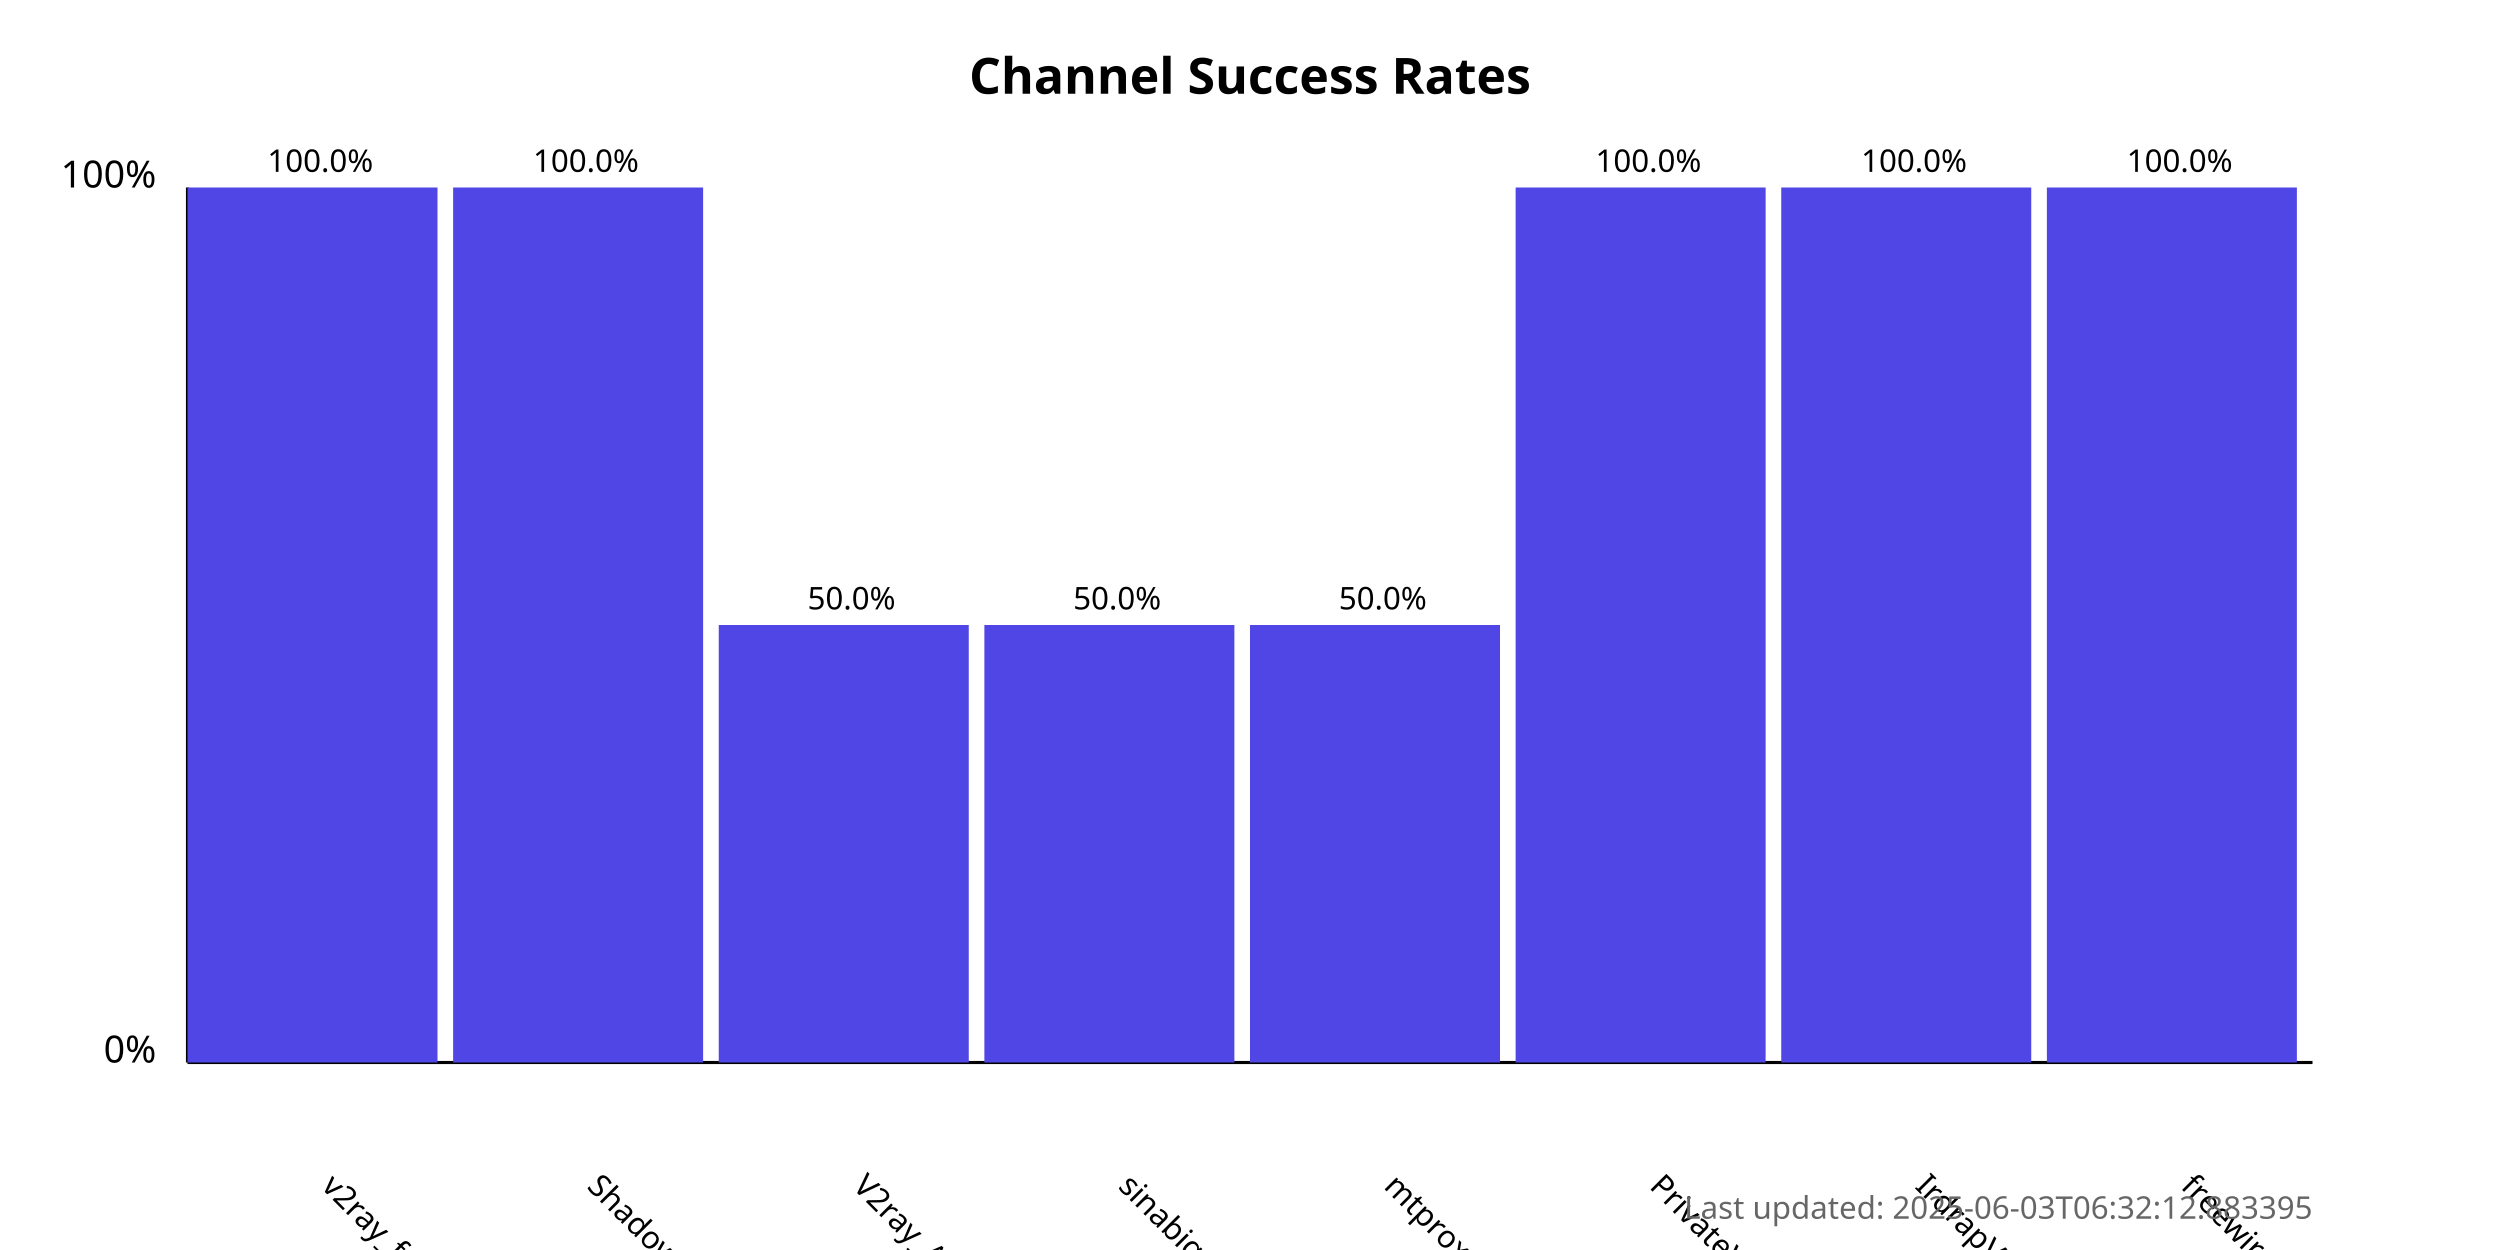
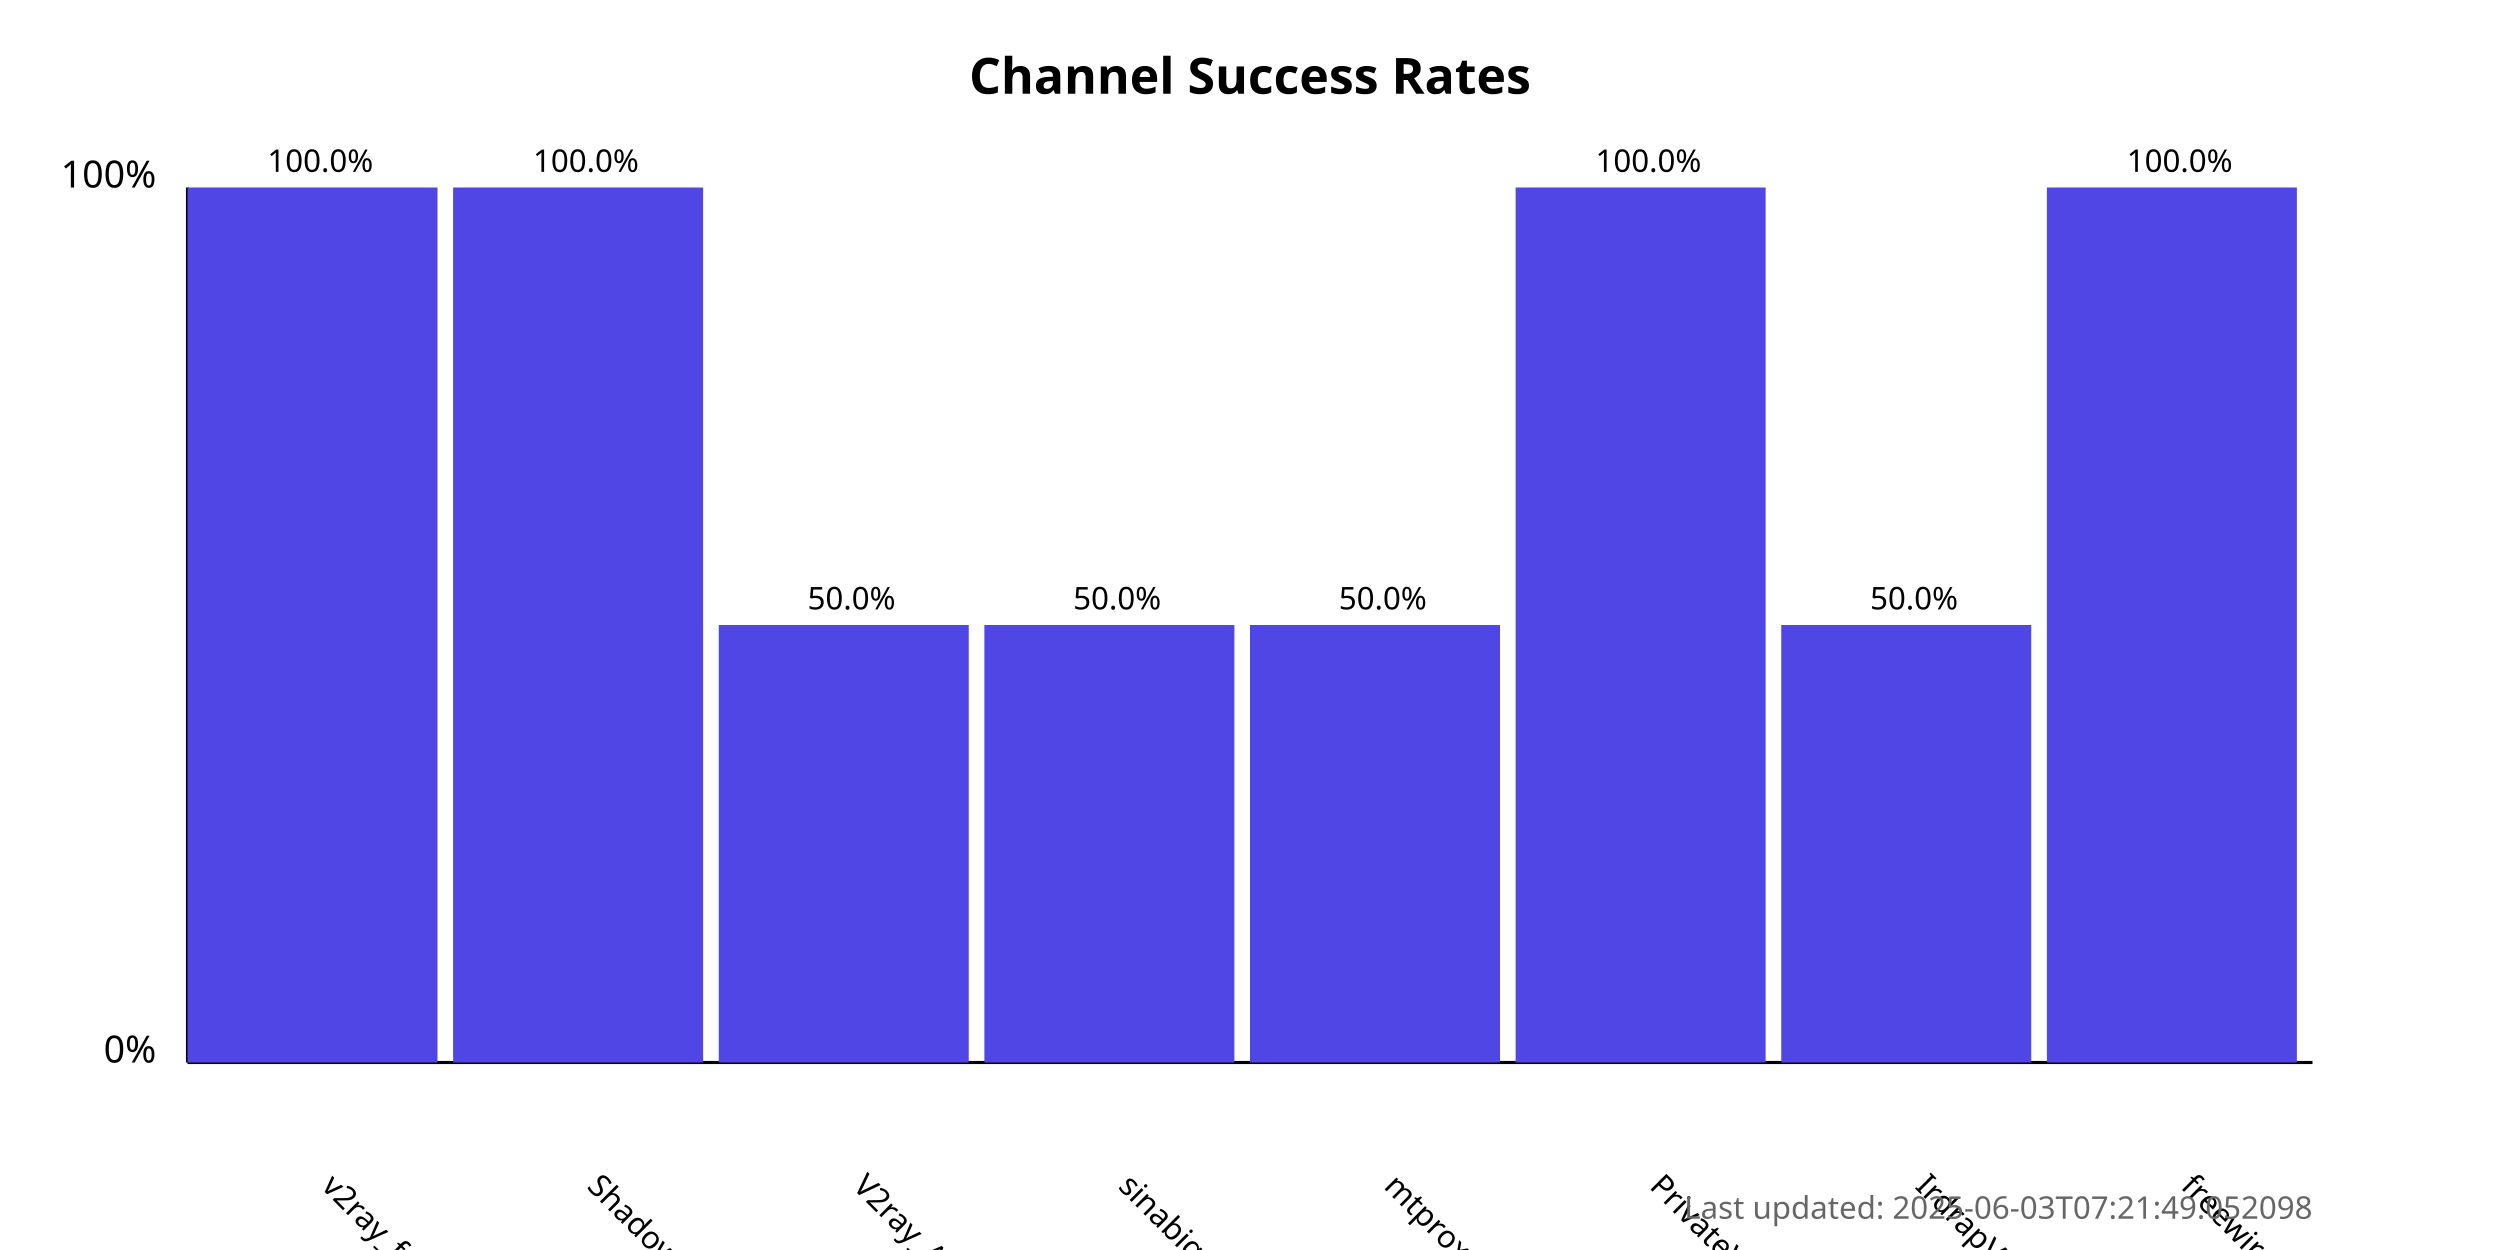
<svg xmlns="http://www.w3.org/2000/svg" width="800" height="400">
  <style>
            .chart-title { font: bold 16px sans-serif; }
            .axis-label { font: 12px sans-serif; }
            .tick-label { font: 10px sans-serif; }
            .bar { fill: #4f46e5; }
            .bar:hover { fill: #6366f1; }
            .timestamp { font: 10px sans-serif; fill: #666; }
        </style>
  <text x="400.0" y="30" text-anchor="middle" class="chart-title">
            Channel Success Rates
        </text>
  <line x1="60" y1="340" x2="60" y2="60" stroke="black" stroke-width="1" />
  <line x1="60" y1="340" x2="740" y2="340" stroke="black" stroke-width="1" />
  <text x="50" y="340" text-anchor="end" class="axis-label">0%</text>
  <text x="50" y="60" text-anchor="end" class="axis-label">100%</text>
  <g>
    <rect x="60" y="60.0" width="80.0" height="280.0" class="bar" />
    <text x="102.5" y="380" transform="rotate(45, 102.5, 380)" text-anchor="start" class="tick-label">
                v2ray_free_conf
            </text>
    <text x="102.5" y="55.0" text-anchor="middle" class="tick-label">
                100.0%
            </text>
  </g>
  <g>
    <rect x="145.0" y="60.0" width="80.0" height="280.0" class="bar" />
    <text x="187.5" y="380" transform="rotate(45, 187.5, 380)" text-anchor="start" class="tick-label">
                ShadowProxy66
            </text>
    <text x="187.5" y="55.0" text-anchor="middle" class="tick-label">
                100.0%
            </text>
  </g>
  <g>
    <rect x="230.0" y="200.0" width="80.0" height="140.0" class="bar" />
    <text x="272.5" y="380" transform="rotate(45, 272.5, 380)" text-anchor="start" class="tick-label">
                V2ray_Alpha
            </text>
    <text x="272.5" y="195.0" text-anchor="middle" class="tick-label">
                50.0%
            </text>
  </g>
  <g>
    <rect x="315.0" y="200.0" width="80.0" height="140.0" class="bar" />
    <text x="357.5" y="380" transform="rotate(45, 357.5, 380)" text-anchor="start" class="tick-label">
                sinabigo
            </text>
    <text x="357.5" y="195.0" text-anchor="middle" class="tick-label">
                50.0%
            </text>
  </g>
  <g>
    <rect x="400.0" y="200.0" width="80.0" height="140.0" class="bar" />
    <text x="442.5" y="380" transform="rotate(45, 442.5, 380)" text-anchor="start" class="tick-label">
                mtproxy_lists
            </text>
    <text x="442.5" y="195.0" text-anchor="middle" class="tick-label">
                50.0%
            </text>
  </g>
  <g>
    <rect x="485.0" y="60.0" width="80.0" height="280.0" class="bar" />
    <text x="527.5" y="380" transform="rotate(45, 527.5, 380)" text-anchor="start" class="tick-label">
                PrivateVPNs
            </text>
    <text x="527.5" y="55.0" text-anchor="middle" class="tick-label">
                100.0%
            </text>
  </g>
  <g>
-     <rect x="570.0" y="60.0" width="80.0" height="280.0" class="bar" />
+     <rect x="570.0" y="200.0" width="80.0" height="140.0" class="bar" />
    <text x="612.5" y="380" transform="rotate(45, 612.5, 380)" text-anchor="start" class="tick-label">
                IrdrapVPNnews
            </text>
-     <text x="612.5" y="55.0" text-anchor="middle" class="tick-label">
-                 100.0%
+     <text x="612.5" y="195.0" text-anchor="middle" class="tick-label">
+                 50.0%
            </text>
  </g>
  <g>
    <rect x="655.0" y="60.0" width="80.0" height="280.0" class="bar" />
    <text x="697.5" y="380" transform="rotate(45, 697.5, 380)" text-anchor="start" class="tick-label">
                freewireguard
            </text>
    <text x="697.5" y="55.0" text-anchor="middle" class="tick-label">
                100.0%
            </text>
  </g>
  <text x="740" y="390" text-anchor="end" class="timestamp">
-             Last updated: 2025-06-03T06:32:12.883395
+             Last updated: 2025-06-03T07:21:49.052098
        </text>
</svg>
